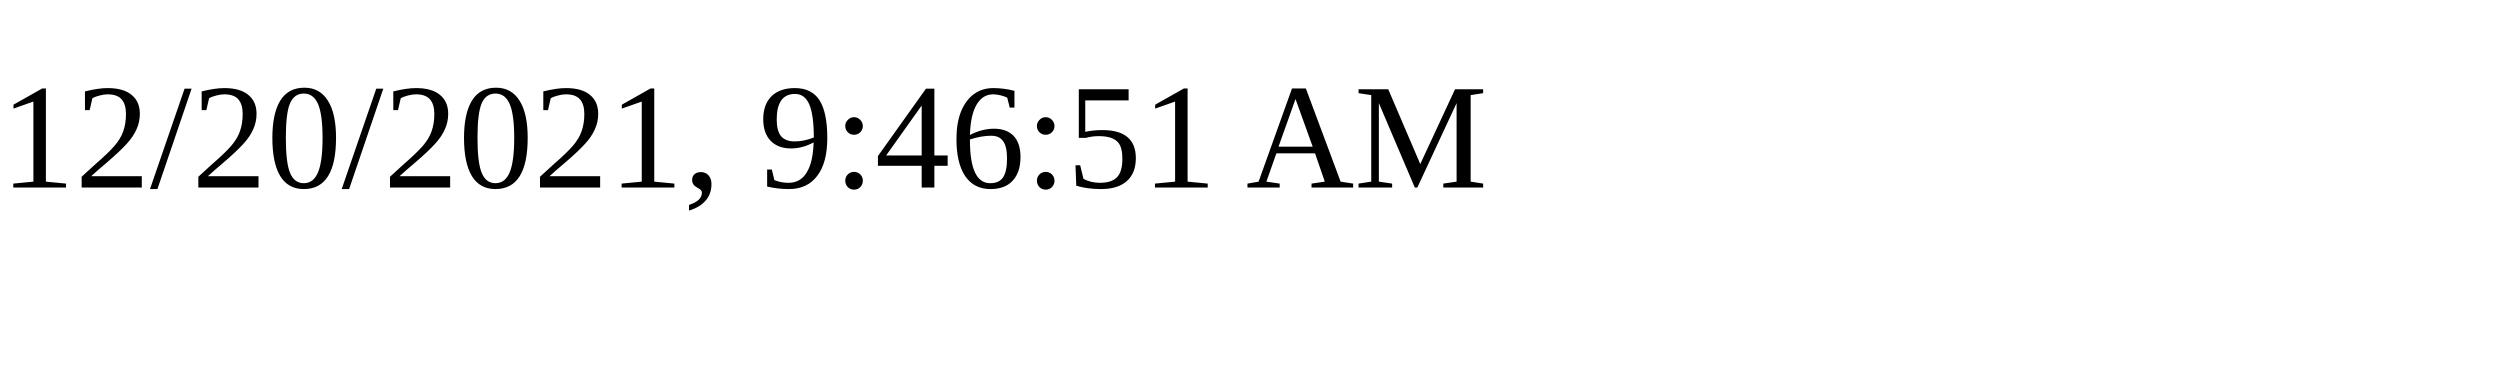
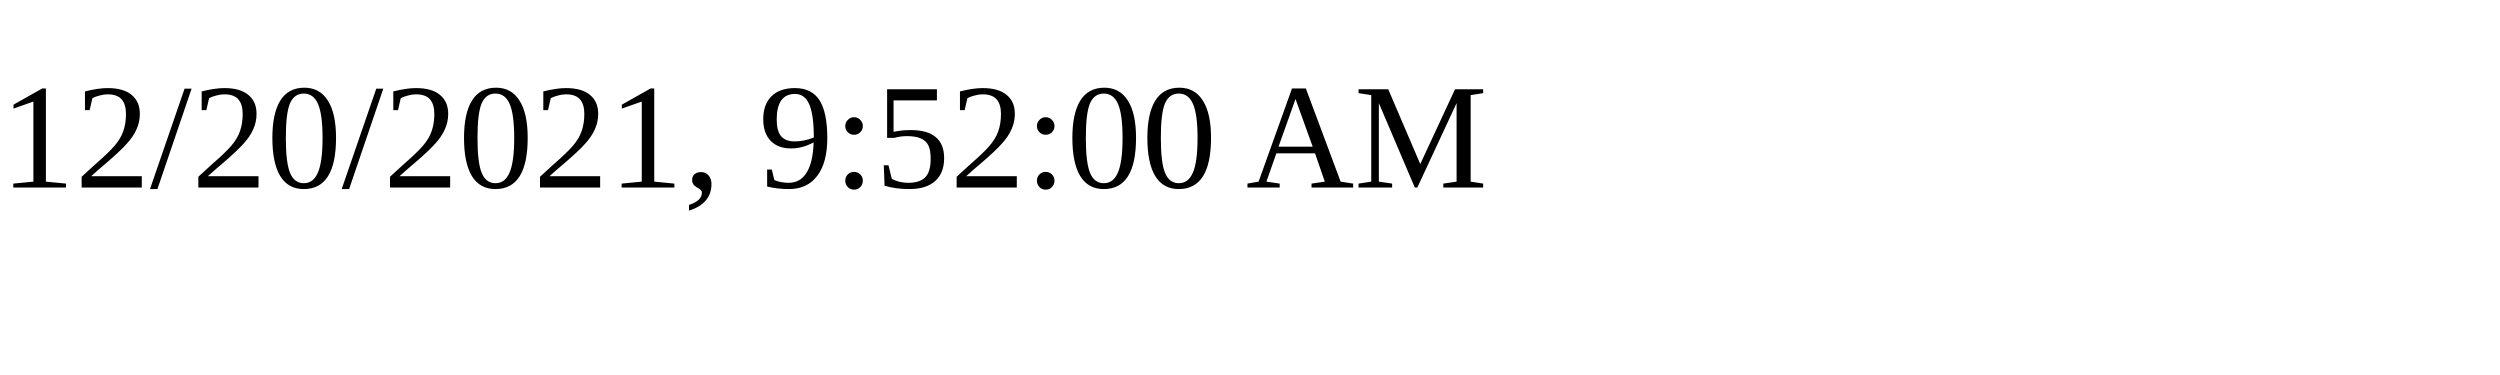
<svg xmlns="http://www.w3.org/2000/svg" height="30" width="200">
-   <text x="0" y="15">12/20/2021, 9:46:51 AM</text>
+   <text x="0" y="15">12/20/2021, 9:52:00 AM</text>
</svg>
